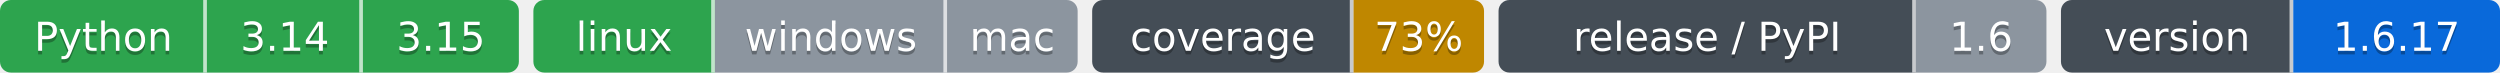
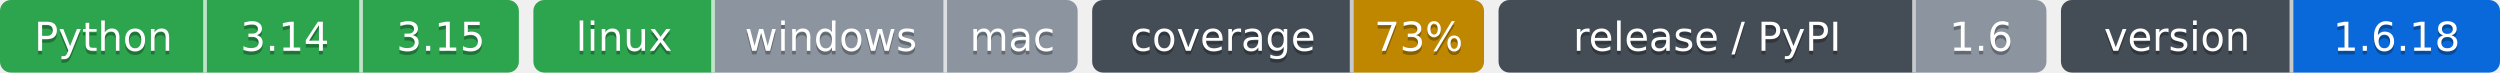
- <svg xmlns="http://www.w3.org/2000/svg" width="689" height="20" role="img" aria-label="Python: CI пройден; 3.14: CI пройден; 3.15: CI пройден; linux: CI пройден; windows: проверка не проводилась; mac: проверка не проводилась; 73%: покрытие 73%; 1.6: выпуск v1.6.0, на PyPI не публикуется; 1.6.17: версия 1.6.17">
-   <clipPath id="z943932d70">
+ <svg xmlns="http://www.w3.org/2000/svg" width="689" height="20" role="img" aria-label="Python: CI пройден; 3.14: CI пройден; 3.15: CI пройден; linux: CI пройден; windows: проверка не проводилась; mac: проверка не проводилась; 73%: покрытие 73%; 1.6: выпуск v1.6.0, на PyPI не публикуется; 1.6.18: версия 1.6.18">
+   <clipPath id="z9bf984c70">
    <rect width="143" height="20" rx="3" x="0" />
  </clipPath>
-   <clipPath id="z943932d71">
+   <clipPath id="z9bf984c71">
    <rect width="150" height="20" rx="3" x="147" />
  </clipPath>
-   <clipPath id="z943932d72">
+   <clipPath id="z9bf984c72">
    <rect width="108" height="20" rx="3" x="301" />
  </clipPath>
-   <clipPath id="z943932d73">
+   <clipPath id="z9bf984c73">
    <rect width="151" height="20" rx="3" x="413" />
  </clipPath>
-   <clipPath id="z943932d74">
+   <clipPath id="z9bf984c74">
    <rect width="121" height="20" rx="3" x="568" />
  </clipPath>
  <g>
-     <rect x="0" width="57" height="20" fill="#2da44e" clip-path="url(#z943932d70)" />
-     <rect x="57" width="43" height="20" fill="#2da44e" clip-path="url(#z943932d70)" />
-     <rect x="100" width="43" height="20" fill="#2da44e" clip-path="url(#z943932d70)" />
-     <rect x="147" width="50" height="20" fill="#2da44e" clip-path="url(#z943932d71)" />
-     <rect x="197" width="64" height="20" fill="#8c959f" clip-path="url(#z943932d71)" />
-     <rect x="261" width="36" height="20" fill="#8c959f" clip-path="url(#z943932d71)" />
-     <rect x="301" width="72" height="20" fill="#444d56" clip-path="url(#z943932d72)" />
-     <rect x="373" width="36" height="20" fill="#bf8700" clip-path="url(#z943932d72)" />
-     <rect x="413" width="115" height="20" fill="#444d56" clip-path="url(#z943932d73)" />
-     <rect x="528" width="36" height="20" fill="#8c959f" clip-path="url(#z943932d73)" />
-     <rect x="568" width="64" height="20" fill="#444d56" clip-path="url(#z943932d74)" />
-     <rect x="632" width="57" height="20" fill="#0969da" clip-path="url(#z943932d74)" />
+     <rect x="0" width="57" height="20" fill="#2da44e" clip-path="url(#z9bf984c70)" />
+     <rect x="57" width="43" height="20" fill="#2da44e" clip-path="url(#z9bf984c70)" />
+     <rect x="100" width="43" height="20" fill="#2da44e" clip-path="url(#z9bf984c70)" />
+     <rect x="147" width="50" height="20" fill="#2da44e" clip-path="url(#z9bf984c71)" />
+     <rect x="197" width="64" height="20" fill="#8c959f" clip-path="url(#z9bf984c71)" />
+     <rect x="261" width="36" height="20" fill="#8c959f" clip-path="url(#z9bf984c71)" />
+     <rect x="301" width="72" height="20" fill="#444d56" clip-path="url(#z9bf984c72)" />
+     <rect x="373" width="36" height="20" fill="#bf8700" clip-path="url(#z9bf984c72)" />
+     <rect x="413" width="115" height="20" fill="#444d56" clip-path="url(#z9bf984c73)" />
+     <rect x="528" width="36" height="20" fill="#8c959f" clip-path="url(#z9bf984c73)" />
+     <rect x="568" width="64" height="20" fill="#444d56" clip-path="url(#z9bf984c74)" />
+     <rect x="632" width="57" height="20" fill="#0969da" clip-path="url(#z9bf984c74)" />
    <rect x="56" width="1" height="20" fill="#fff" fill-opacity=".7" />
    <rect x="99" width="1" height="20" fill="#fff" fill-opacity=".7" />
    <rect x="196" width="1" height="20" fill="#fff" fill-opacity=".7" />
    <rect x="260" width="1" height="20" fill="#fff" fill-opacity=".7" />
    <rect x="372" width="1" height="20" fill="#fff" fill-opacity=".7" />
    <rect x="527" width="1" height="20" fill="#fff" fill-opacity=".7" />
    <rect x="631" width="1" height="20" fill="#fff" fill-opacity=".7" />
  </g>
  <g fill="#fff" text-anchor="middle" font-family="Verdana,Geneva,DejaVu Sans,sans-serif" font-size="11">
    <text x="28.5" y="15" fill="#010101" fill-opacity=".3">Python</text>
    <text x="28.5" y="14">Python</text>
    <text x="78.5" y="15" fill="#010101" fill-opacity=".3">3.14</text>
    <text x="78.5" y="14">3.14</text>
    <text x="121.5" y="15" fill="#010101" fill-opacity=".3">3.15</text>
    <text x="121.5" y="14">3.15</text>
    <text x="172.0" y="15" fill="#010101" fill-opacity=".3">linux</text>
    <text x="172.0" y="14">linux</text>
    <text x="229.0" y="15" fill="#010101" fill-opacity=".3">windows</text>
    <text x="229.0" y="14">windows</text>
    <text x="279.0" y="15" fill="#010101" fill-opacity=".3">mac</text>
    <text x="279.0" y="14">mac</text>
    <text x="337.0" y="15" fill="#010101" fill-opacity=".3">coverage</text>
    <text x="337.0" y="14">coverage</text>
    <text x="391.0" y="15" fill="#010101" fill-opacity=".3">73%</text>
    <text x="391.0" y="14">73%</text>
    <text x="470.5" y="15" fill="#010101" fill-opacity=".3">release / PyPI</text>
    <text x="470.5" y="14">release / PyPI</text>
    <text x="546.0" y="15" fill="#010101" fill-opacity=".3">1.6</text>
    <text x="546.0" y="14">1.6</text>
    <text x="600.0" y="15" fill="#010101" fill-opacity=".3">version</text>
    <text x="600.0" y="14">version</text>
-     <text x="660.5" y="15" fill="#010101" fill-opacity=".3">1.6.17</text>
-     <text x="660.5" y="14">1.6.17</text>
+     <text x="660.5" y="15" fill="#010101" fill-opacity=".3">1.6.18</text>
+     <text x="660.5" y="14">1.6.18</text>
  </g>
</svg>
